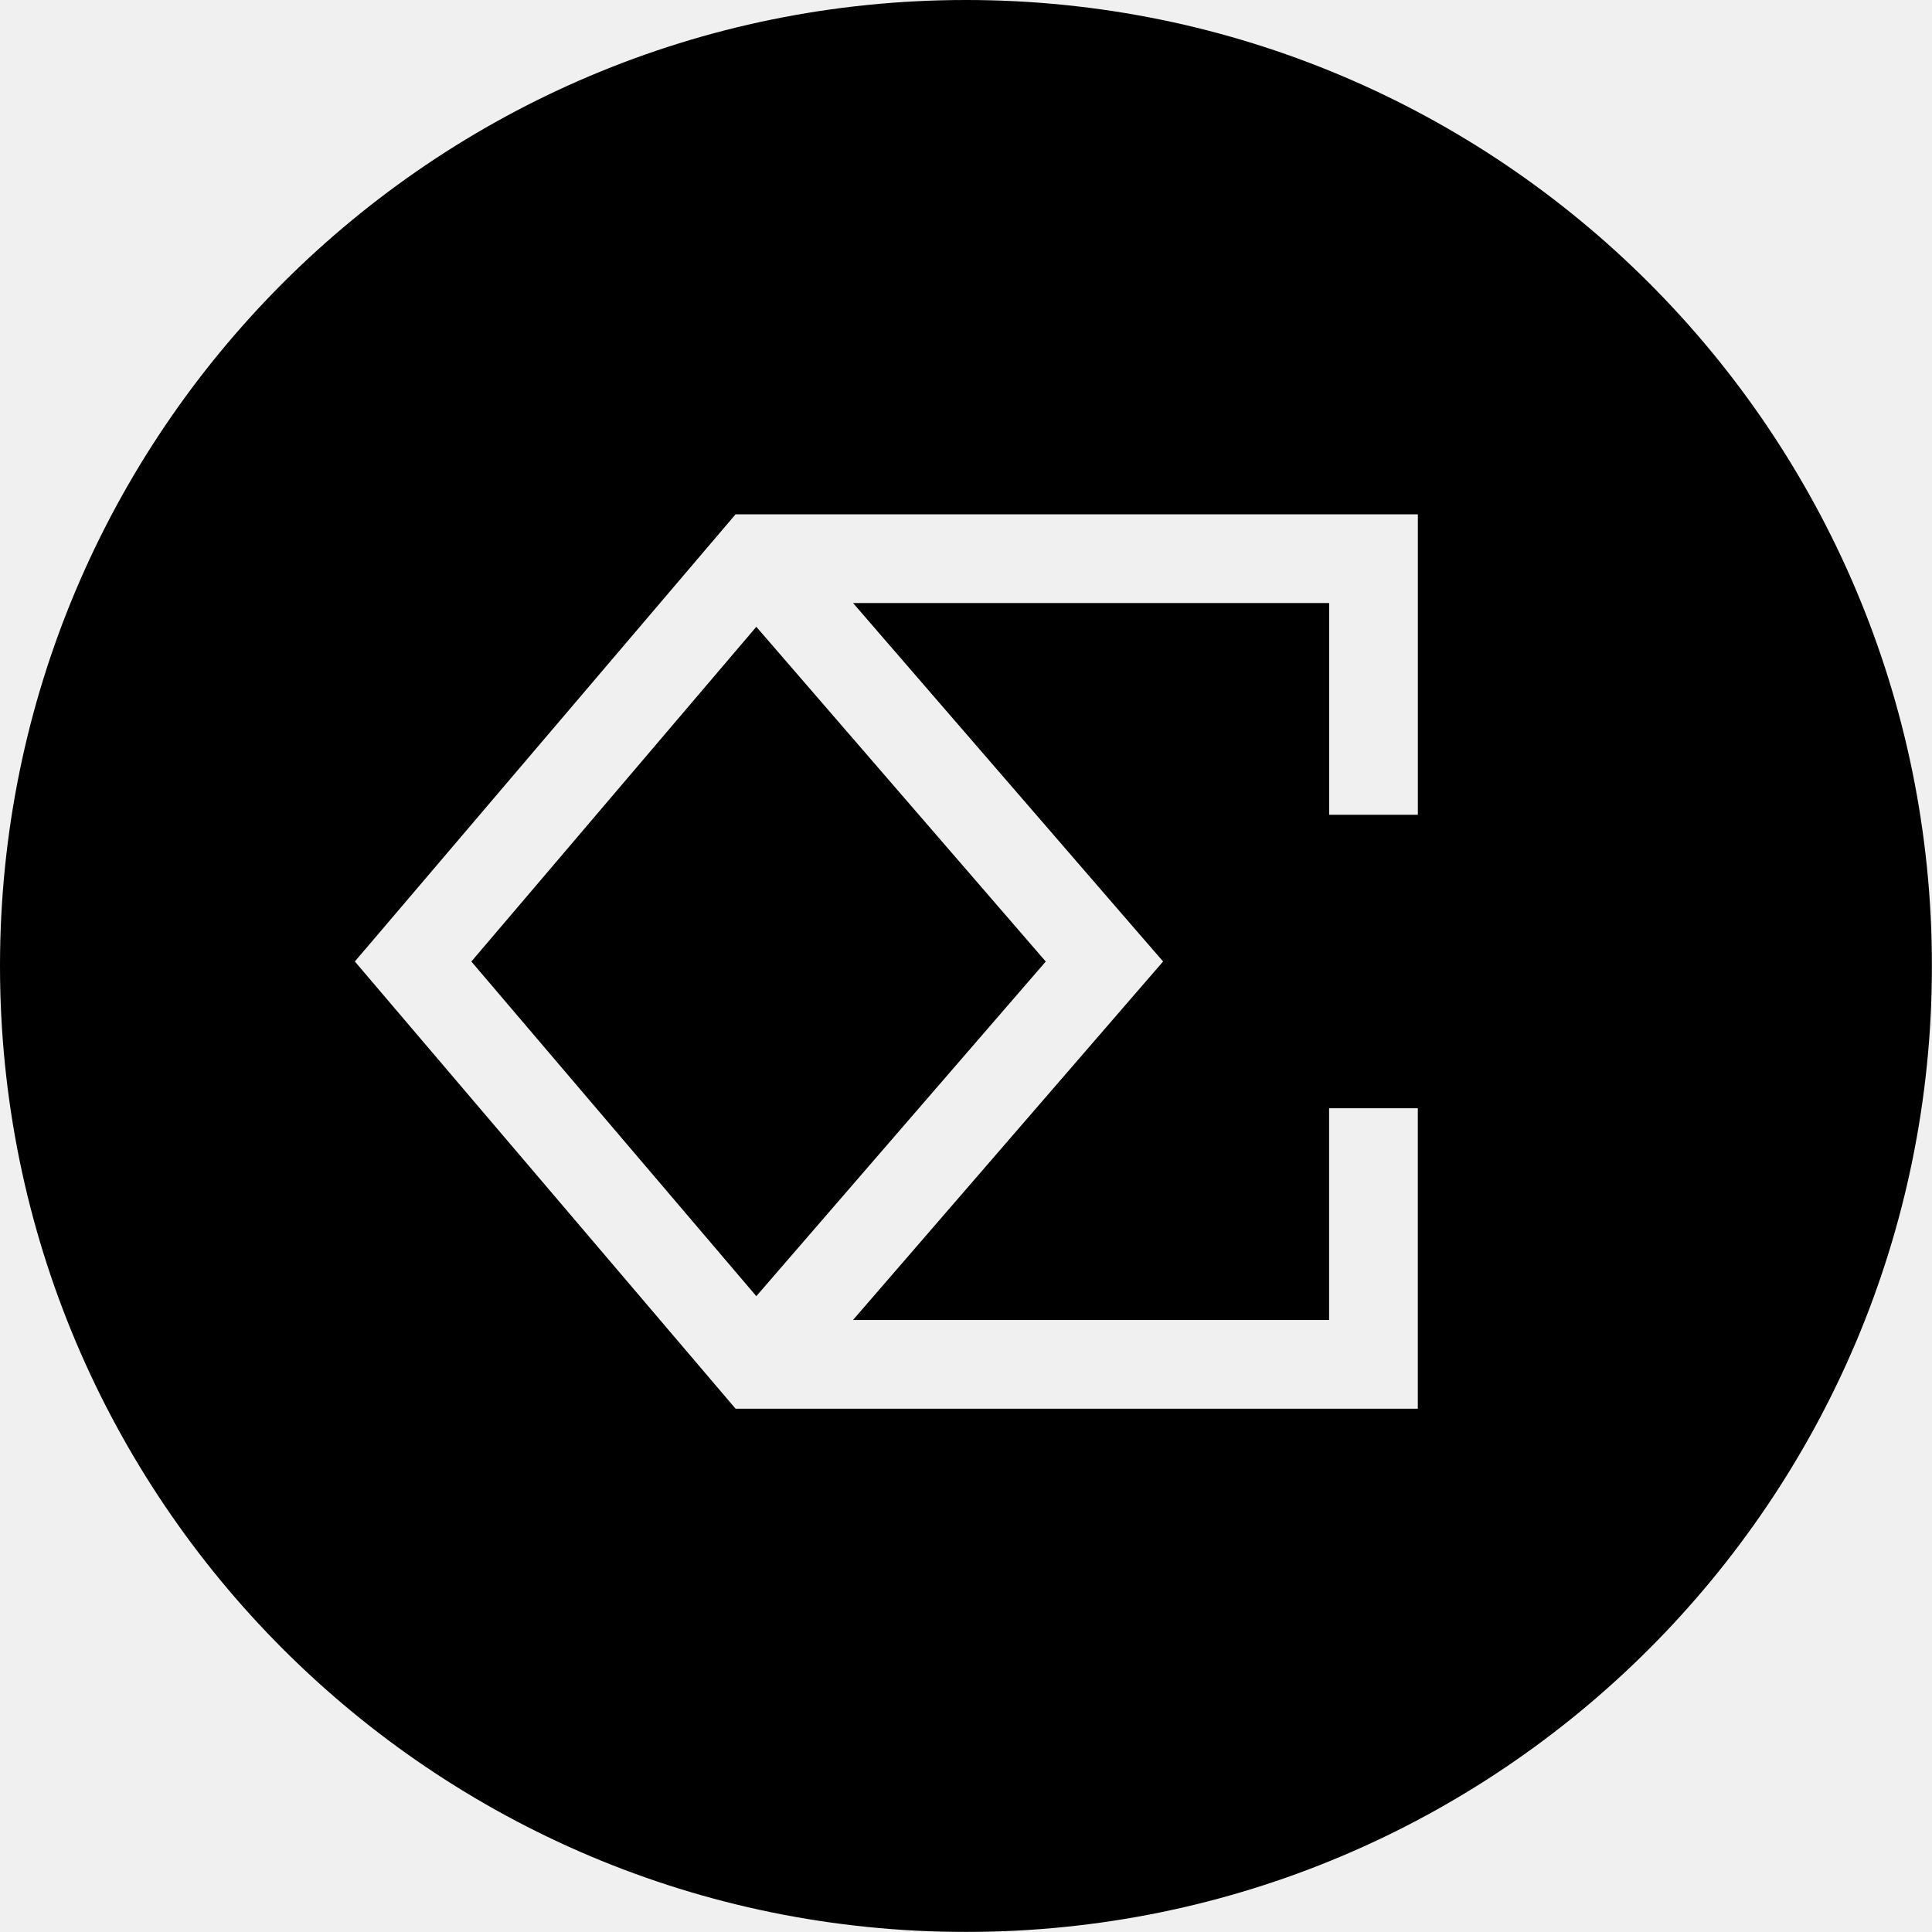
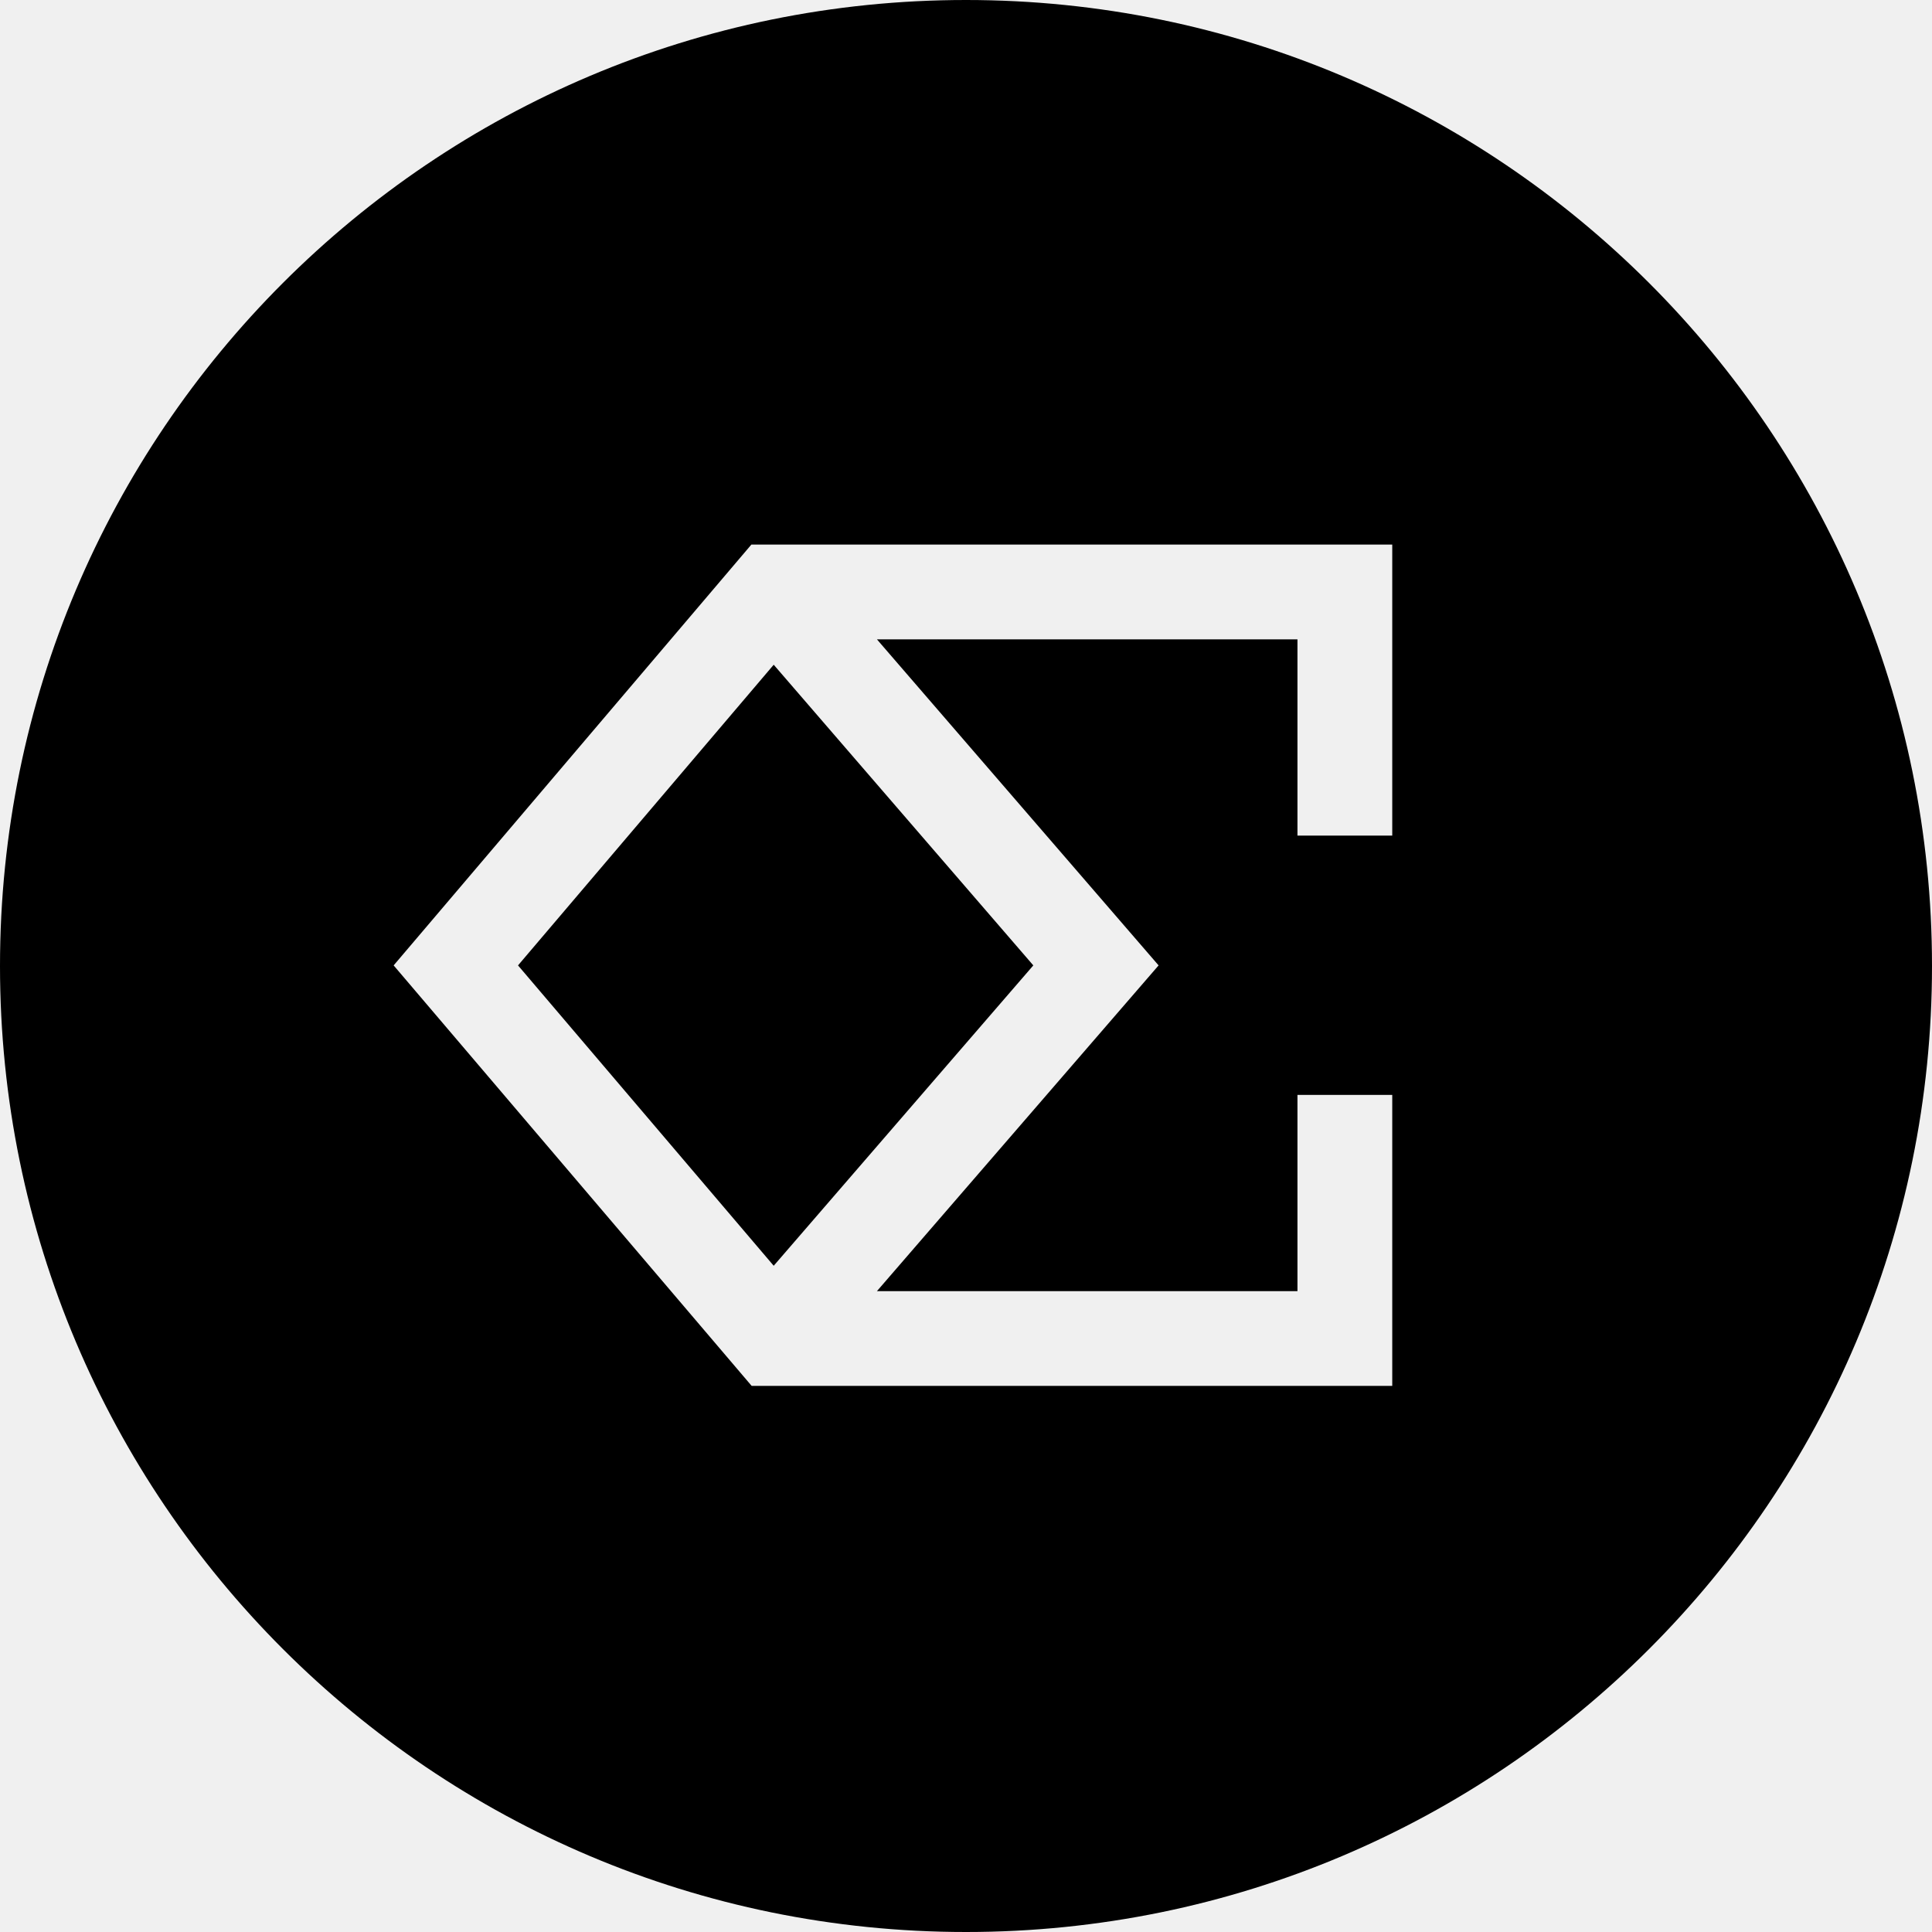
- <svg xmlns="http://www.w3.org/2000/svg" viewBox="0 0 64 64">
-   <g transform="scale(.16326)">
-     <defs>
-       <mask id="mask" width="392" height="392" x="0" y="0" maskUnits="userSpaceOnUse">
-         <rect width="392" height="392" fill="white" />
-         <path fill="black" fill-rule="evenodd" d="M153.4 104.36h-4.15l-2.7 3.17-69.58 81.73-4.97 5.83 4.97 5.84 69.58 81.73 2.7 3.17h138.43v-60.96h-18v42.96h-96.6l57.82-66.85 5.1-5.89-5.1-5.88-57.81-66.85h96.6v42.96h18v-60.96zm.06 22.82L95.64 195.1l57.82 67.9 58.73-67.9z" clip-rule="evenodd" />
-       </mask>
-     </defs>
-     <circle cx="196" cy="196" r="196" fill="currentColor" mask="url(#mask)" />
-   </g>
+ <svg xmlns="http://www.w3.org/2000/svg" fill="currentColor" viewBox="0 0 64 64">
+   <path fill-rule="evenodd" d="M32 0a32 32 0 1 0 0 64 32 32 0 1 0 0-64m14.12 18.04v9.64h-3.14v-6.5H29.05l9.33 10.8-9.33 10.79h13.93v-6.5h3.14v9.64H24.9L13.04 31.98l11.85-13.94zM17.16 31.98l8.47 9.95 8.6-9.95-8.6-9.96z" />
</svg>
